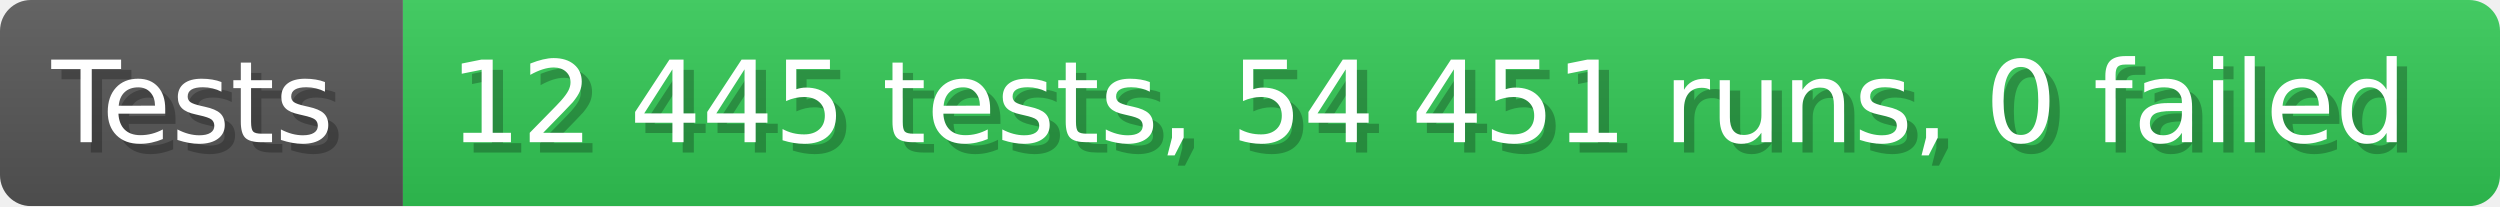
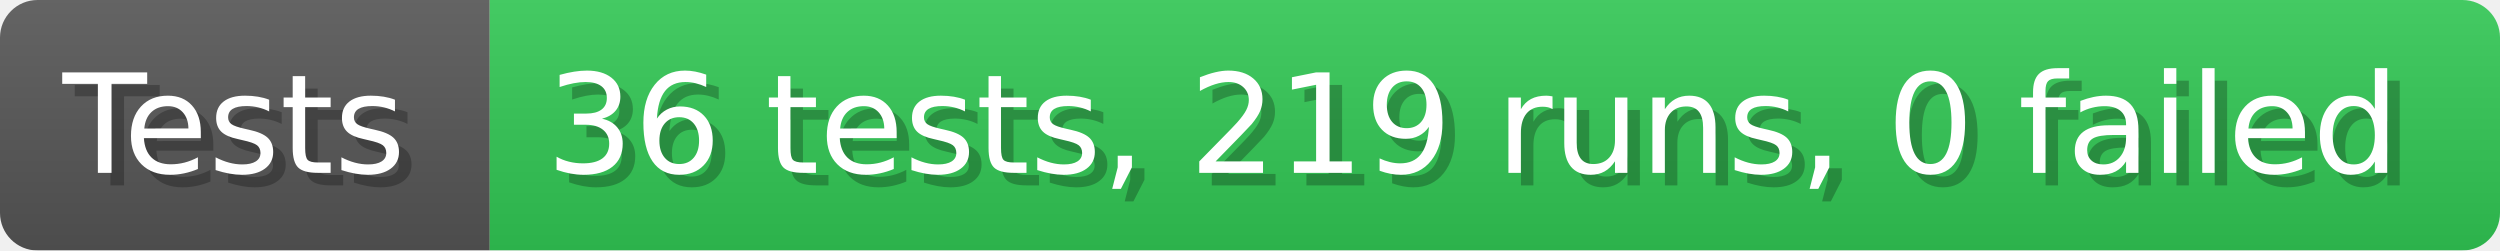
- <svg xmlns="http://www.w3.org/2000/svg" width="242.6" height="20" viewBox="0 0 2426 200" role="img" aria-label="Tests: 12 445 tests, 54 451 runs, 0 failed">
+ <svg xmlns="http://www.w3.org/2000/svg" width="199.6" height="20" viewBox="0 0 1996 200" role="img" aria-label="Tests: 36 tests, 219 runs, 0 failed">
  <linearGradient id="a" x2="0" y2="100%">
    <stop offset="0" stop-opacity=".1" stop-color="#EEE" />
    <stop offset="1" stop-opacity=".1" />
  </linearGradient>
  <mask id="m">
-     <rect width="2426" height="200" rx="30" fill="#FFF" />
+     <rect width="1996" height="200" rx="30" fill="#FFF" />
  </mask>
  <g mask="url(#m)">
    <rect width="391" height="200" fill="#555" />
-     <rect width="2035" height="200" fill="#31c653" x="391" />
-     <rect width="2426" height="200" fill="url(#a)" />
+     <rect width="1605" height="200" fill="#31c653" x="391" />
+     <rect width="1996" height="200" fill="url(#a)" />
  </g>
  <g aria-hidden="true" fill="#fff" text-anchor="start" font-family="Verdana,DejaVu Sans,sans-serif" font-size="110">
    <text x="60" y="148" textLength="291" fill="#000" opacity="0.25">Tests</text>
    <text x="50" y="138" textLength="291">Tests</text>
-     <text x="446" y="148" textLength="1935" fill="#000" opacity="0.25">12 445 tests, 54 451 runs, 0 failed</text>
-     <text x="436" y="138" textLength="1935">12 445 tests, 54 451 runs, 0 failed</text>
+     <text x="446" y="148" textLength="1505" fill="#000" opacity="0.25">36 tests, 219 runs, 0 failed</text>
+     <text x="436" y="138" textLength="1505">36 tests, 219 runs, 0 failed</text>
  </g>
</svg>
